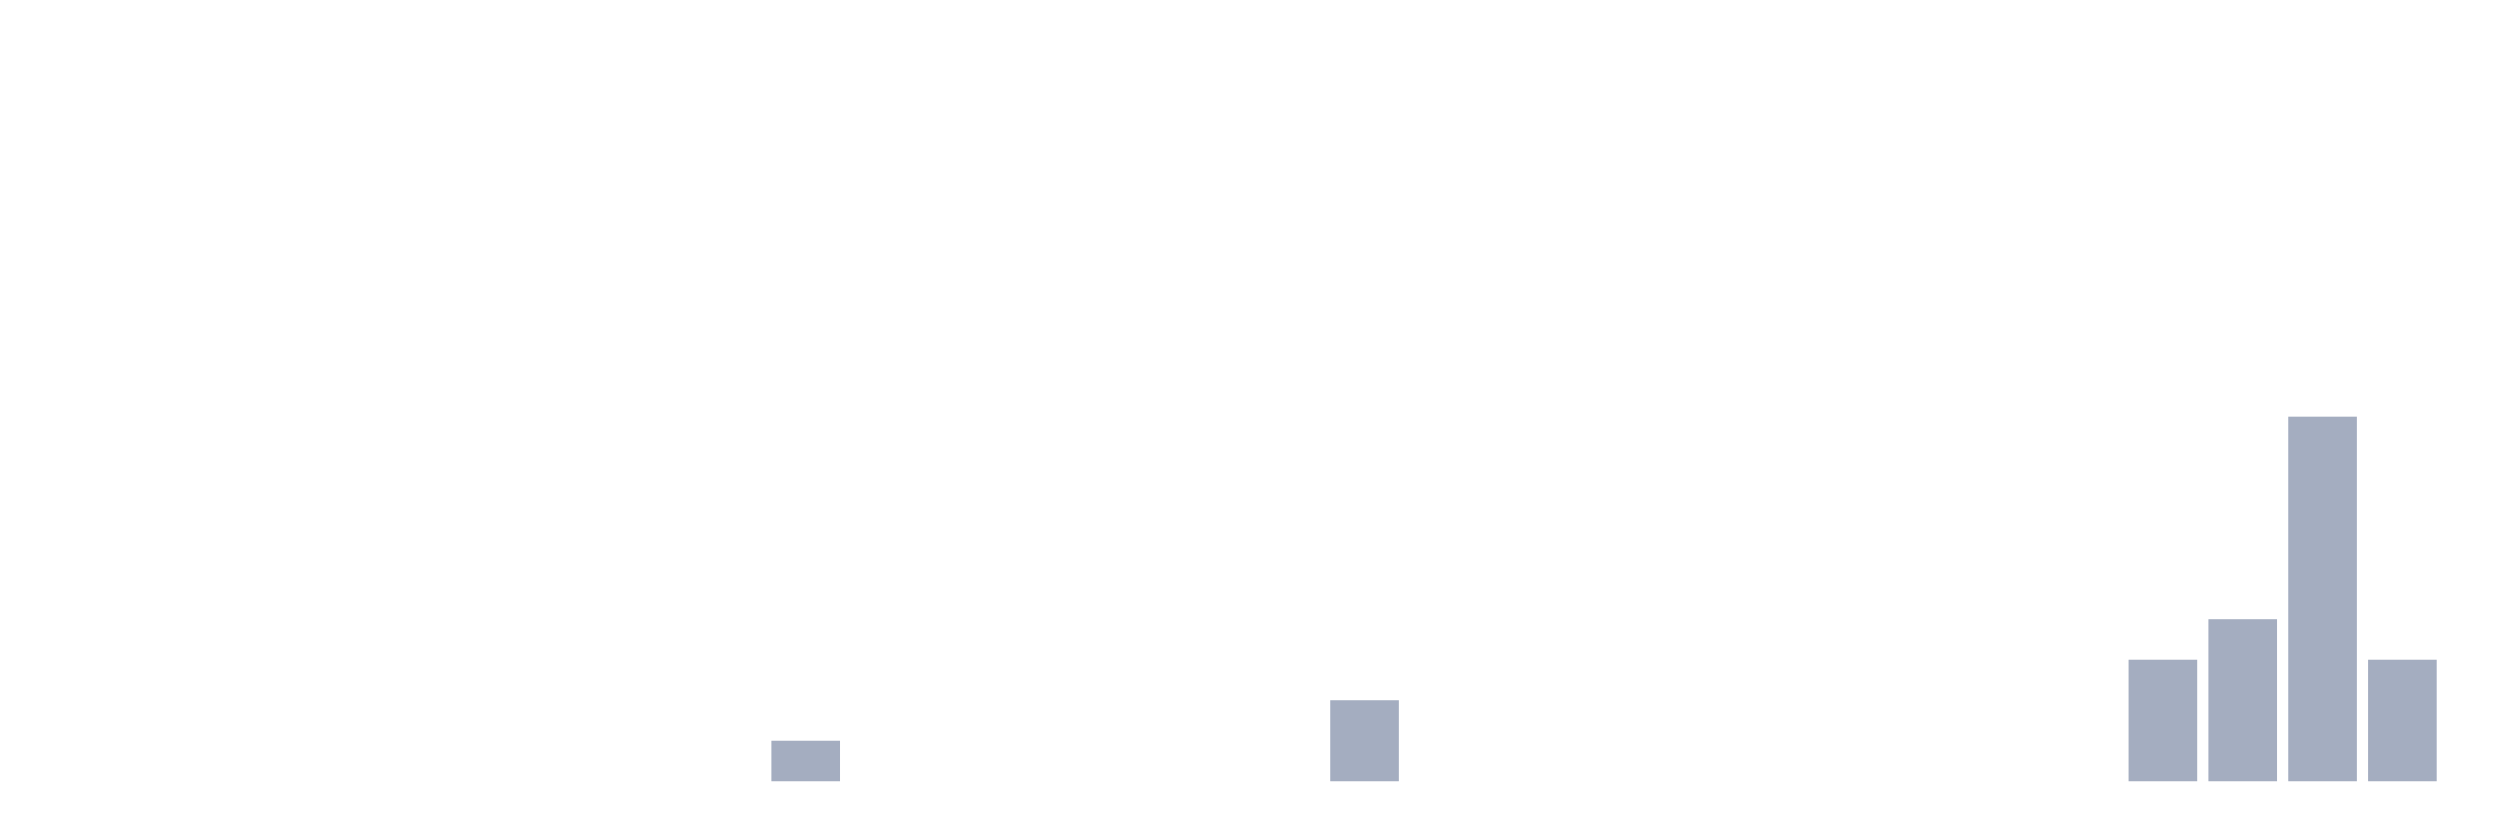
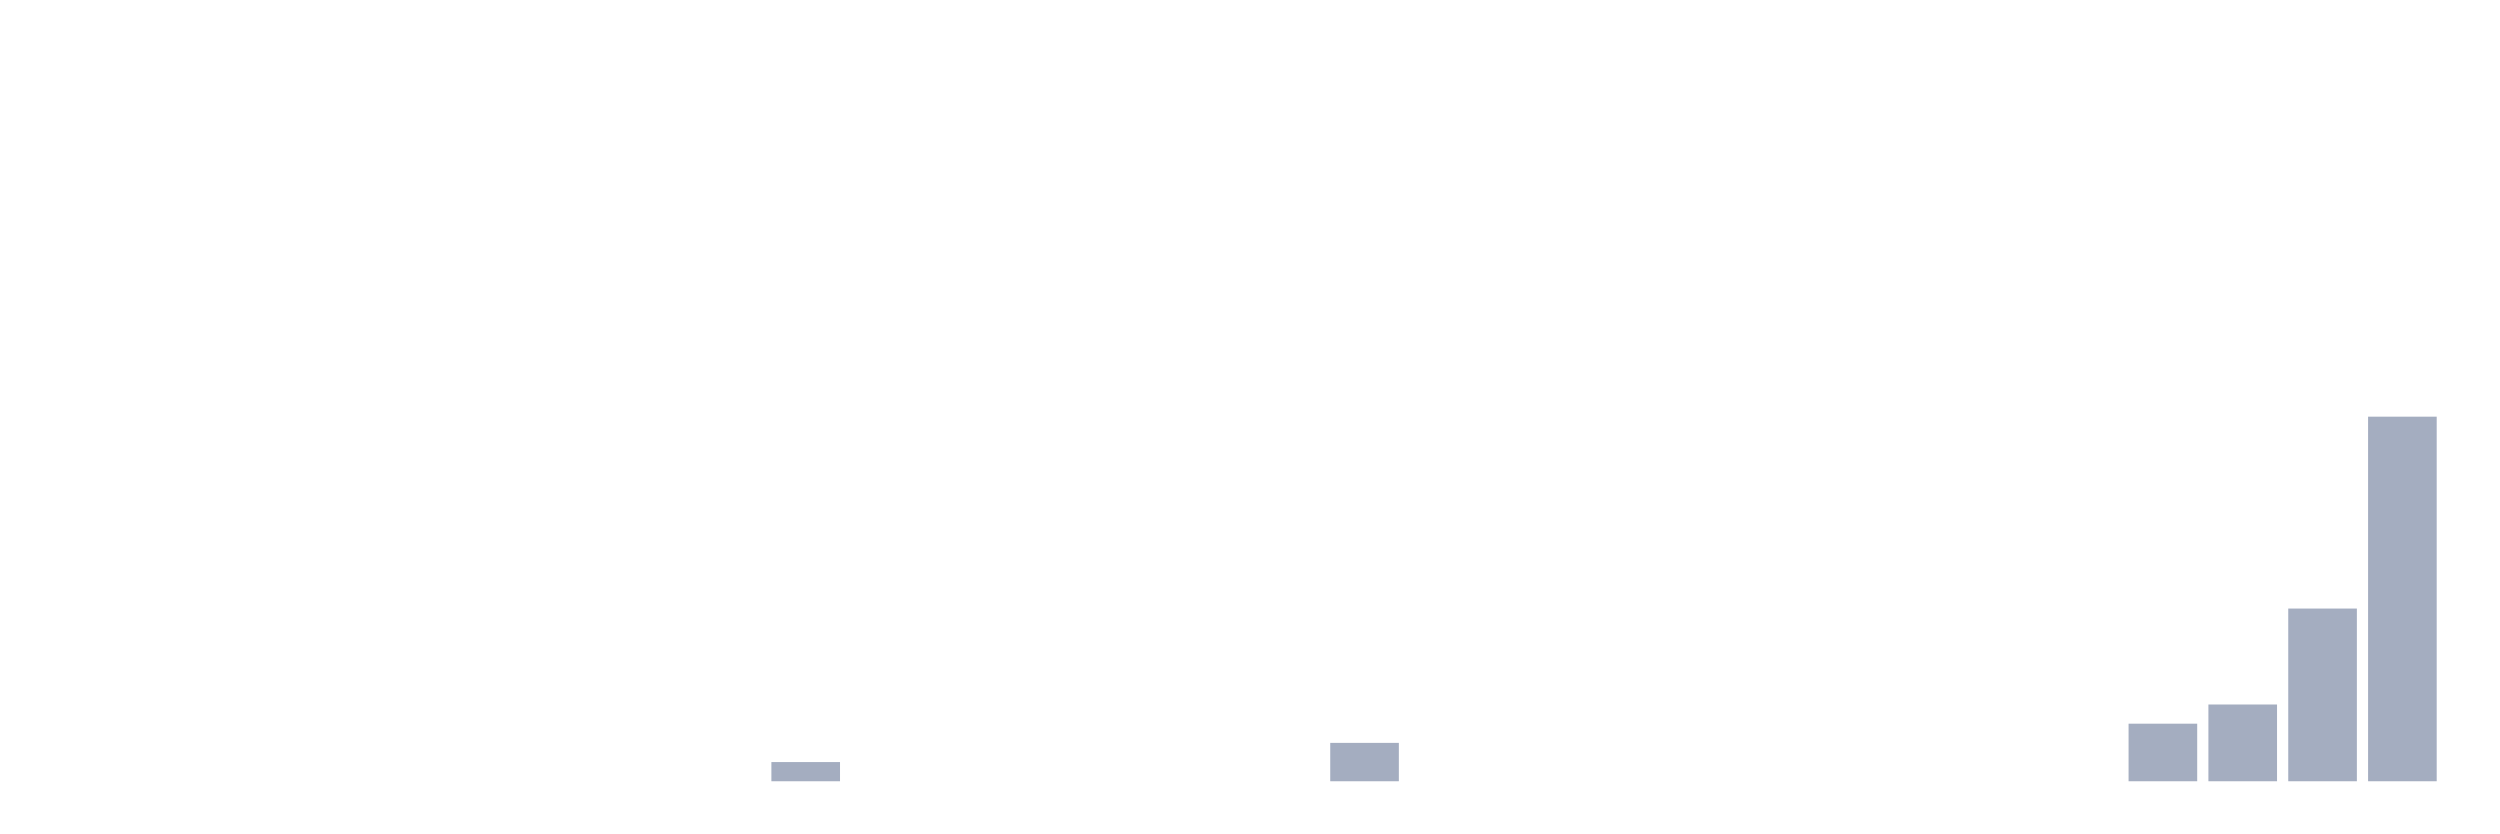
<svg xmlns="http://www.w3.org/2000/svg" viewBox="0 0 480 160">
  <g transform="translate(10,10)">
    <rect class="bar" x="0.153" width="13.175" y="140" height="0" fill="rgb(164,173,192)" />
    <rect class="bar" x="15.482" width="13.175" y="140" height="0" fill="rgb(164,173,192)" />
    <rect class="bar" x="30.81" width="13.175" y="140" height="0" fill="rgb(164,173,192)" />
    <rect class="bar" x="46.138" width="13.175" y="140" height="0" fill="rgb(164,173,192)" />
    <rect class="bar" x="61.466" width="13.175" y="140" height="0" fill="rgb(164,173,192)" />
    <rect class="bar" x="76.794" width="13.175" y="140" height="0" fill="rgb(164,173,192)" />
    <rect class="bar" x="92.123" width="13.175" y="140" height="0" fill="rgb(164,173,192)" />
    <rect class="bar" x="107.451" width="13.175" y="140" height="0" fill="rgb(164,173,192)" />
    <rect class="bar" x="122.779" width="13.175" y="140" height="0" fill="rgb(164,173,192)" />
-     <rect class="bar" x="138.107" width="13.175" y="132.222" height="7.778" fill="rgb(164,173,192)" />
+     <rect class="bar" x="138.107" width="13.175" y="136.316" height="3.684" fill="rgb(164,173,192)" />
    <rect class="bar" x="153.436" width="13.175" y="140" height="0" fill="rgb(164,173,192)" />
    <rect class="bar" x="168.764" width="13.175" y="140" height="0" fill="rgb(164,173,192)" />
    <rect class="bar" x="184.092" width="13.175" y="140" height="0" fill="rgb(164,173,192)" />
    <rect class="bar" x="199.42" width="13.175" y="140" height="0" fill="rgb(164,173,192)" />
    <rect class="bar" x="214.748" width="13.175" y="140" height="0" fill="rgb(164,173,192)" />
    <rect class="bar" x="230.077" width="13.175" y="140" height="0" fill="rgb(164,173,192)" />
-     <rect class="bar" x="245.405" width="13.175" y="124.444" height="15.556" fill="rgb(164,173,192)" />
+     <rect class="bar" x="245.405" width="13.175" y="132.632" height="7.368" fill="rgb(164,173,192)" />
    <rect class="bar" x="260.733" width="13.175" y="140" height="0" fill="rgb(164,173,192)" />
    <rect class="bar" x="276.061" width="13.175" y="140" height="0" fill="rgb(164,173,192)" />
    <rect class="bar" x="291.39" width="13.175" y="140" height="0" fill="rgb(164,173,192)" />
    <rect class="bar" x="306.718" width="13.175" y="140" height="0" fill="rgb(164,173,192)" />
    <rect class="bar" x="322.046" width="13.175" y="140" height="0" fill="rgb(164,173,192)" />
    <rect class="bar" x="337.374" width="13.175" y="140" height="0" fill="rgb(164,173,192)" />
    <rect class="bar" x="352.702" width="13.175" y="140" height="0" fill="rgb(164,173,192)" />
    <rect class="bar" x="368.031" width="13.175" y="140" height="0" fill="rgb(164,173,192)" />
    <rect class="bar" x="383.359" width="13.175" y="140" height="0" fill="rgb(164,173,192)" />
-     <rect class="bar" x="398.687" width="13.175" y="116.667" height="23.333" fill="rgb(164,173,192)" />
-     <rect class="bar" x="414.015" width="13.175" y="108.889" height="31.111" fill="rgb(164,173,192)" />
-     <rect class="bar" x="429.344" width="13.175" y="70" height="70" fill="rgb(164,173,192)" />
-     <rect class="bar" x="444.672" width="13.175" y="116.667" height="23.333" fill="rgb(164,173,192)" />
+     <rect class="bar" x="398.687" width="13.175" y="128.947" height="11.053" fill="rgb(164,173,192)" />
+     <rect class="bar" x="414.015" width="13.175" y="125.263" height="14.737" fill="rgb(164,173,192)" />
+     <rect class="bar" x="429.344" width="13.175" y="106.842" height="33.158" fill="rgb(164,173,192)" />
+     <rect class="bar" x="444.672" width="13.175" y="70" height="70" fill="rgb(164,173,192)" />
  </g>
</svg>
